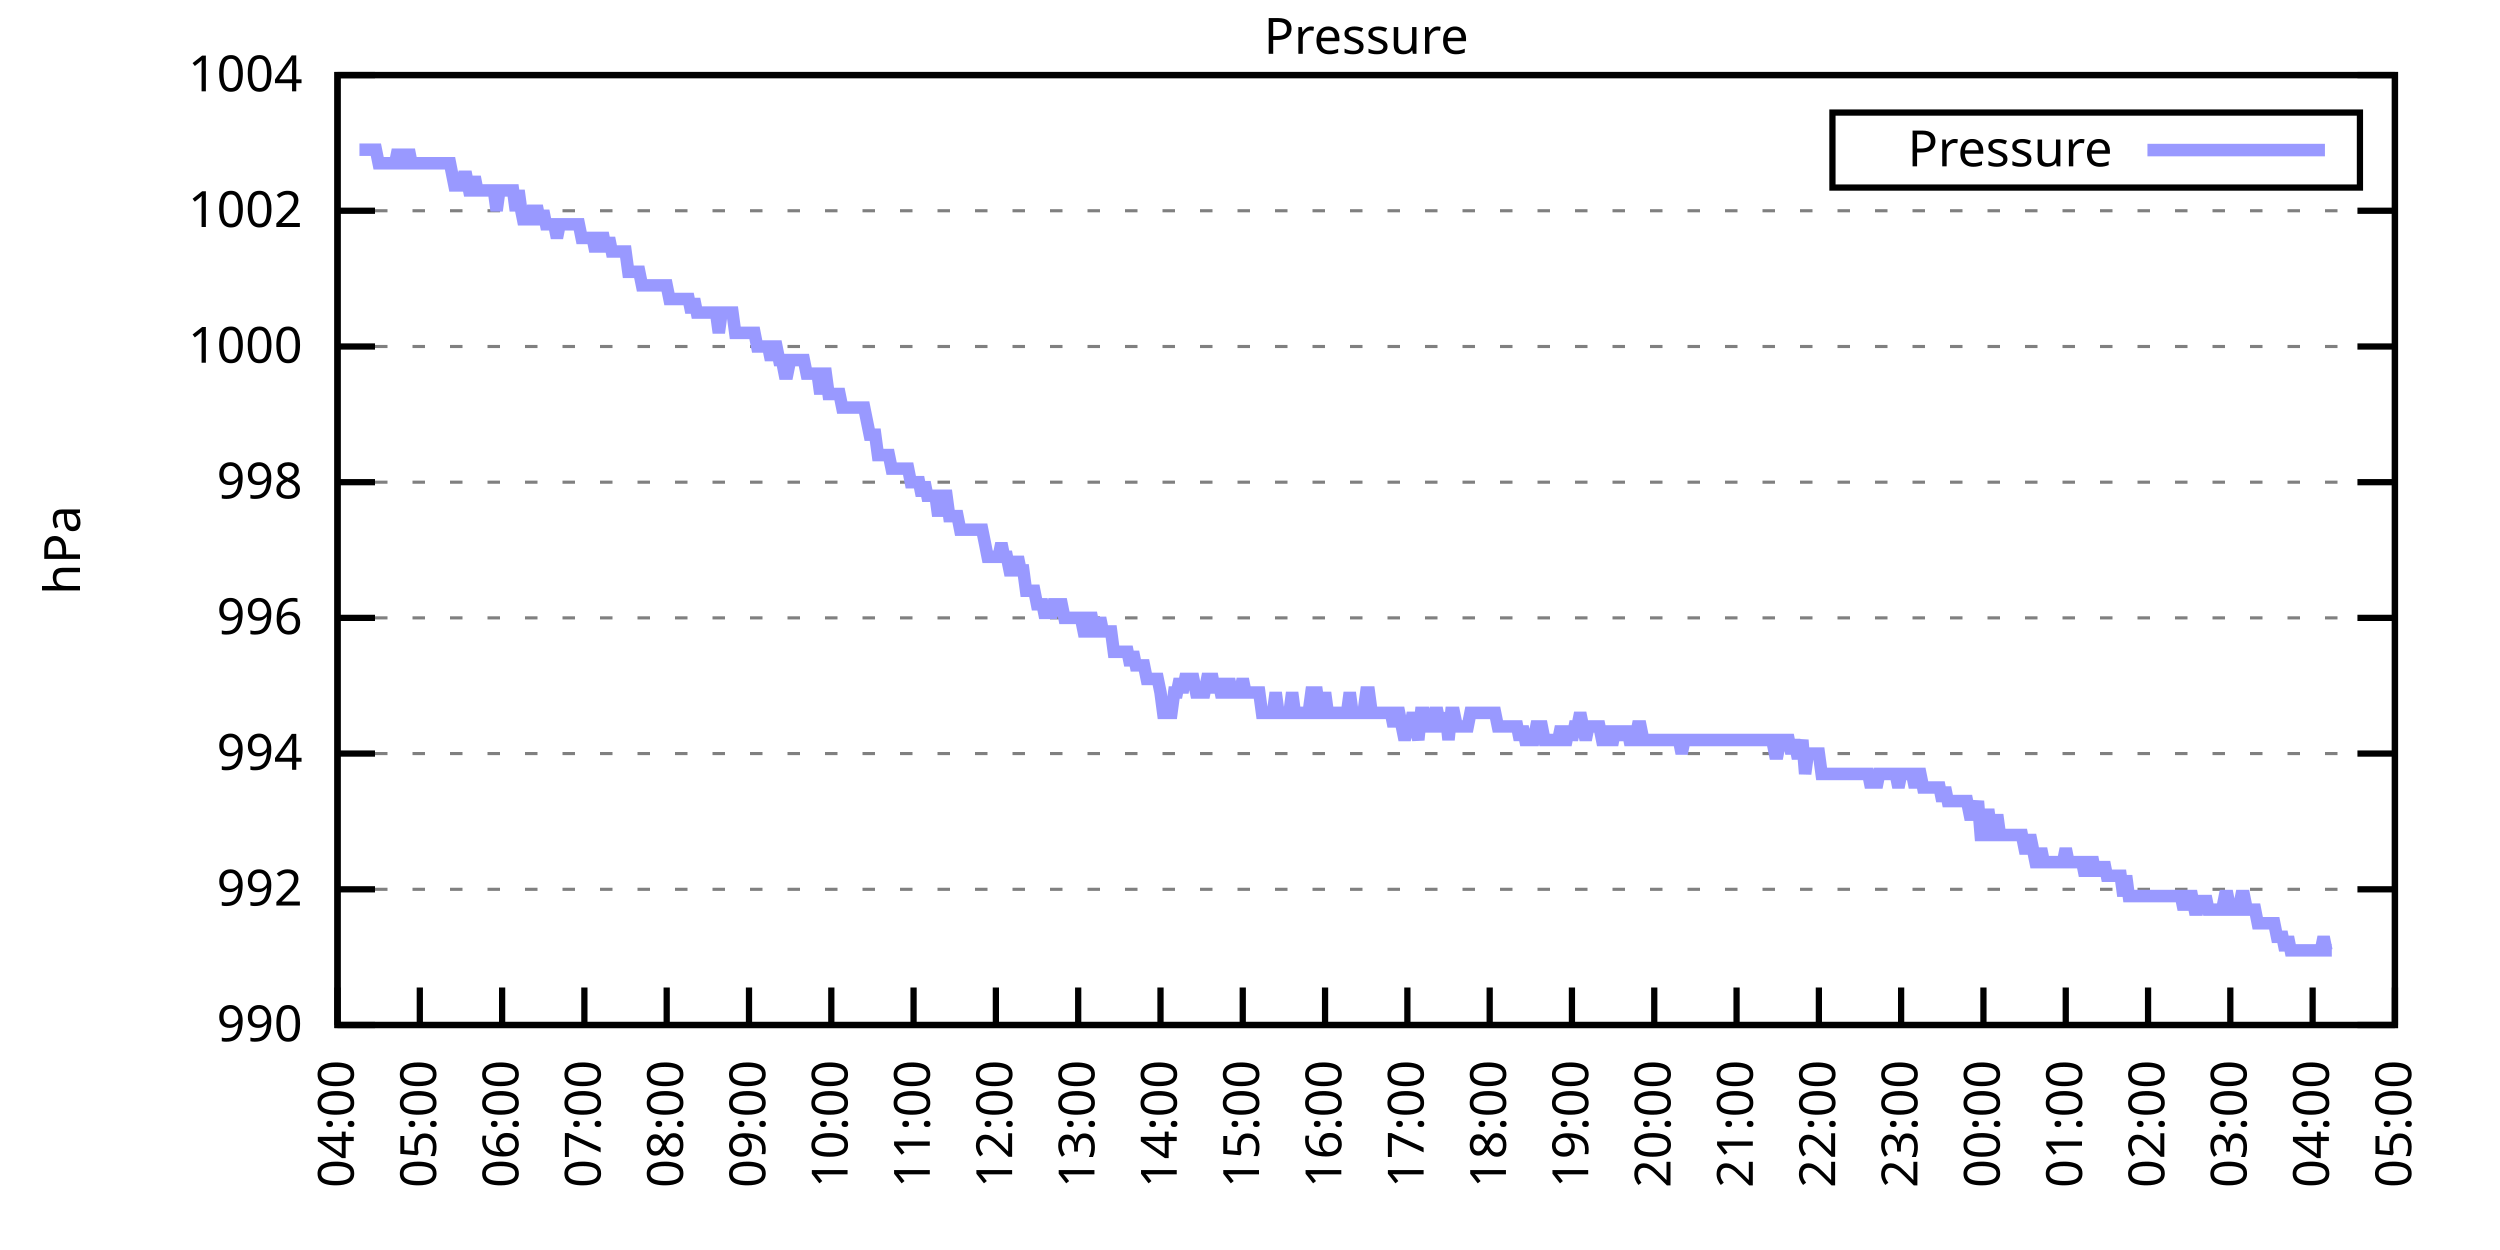
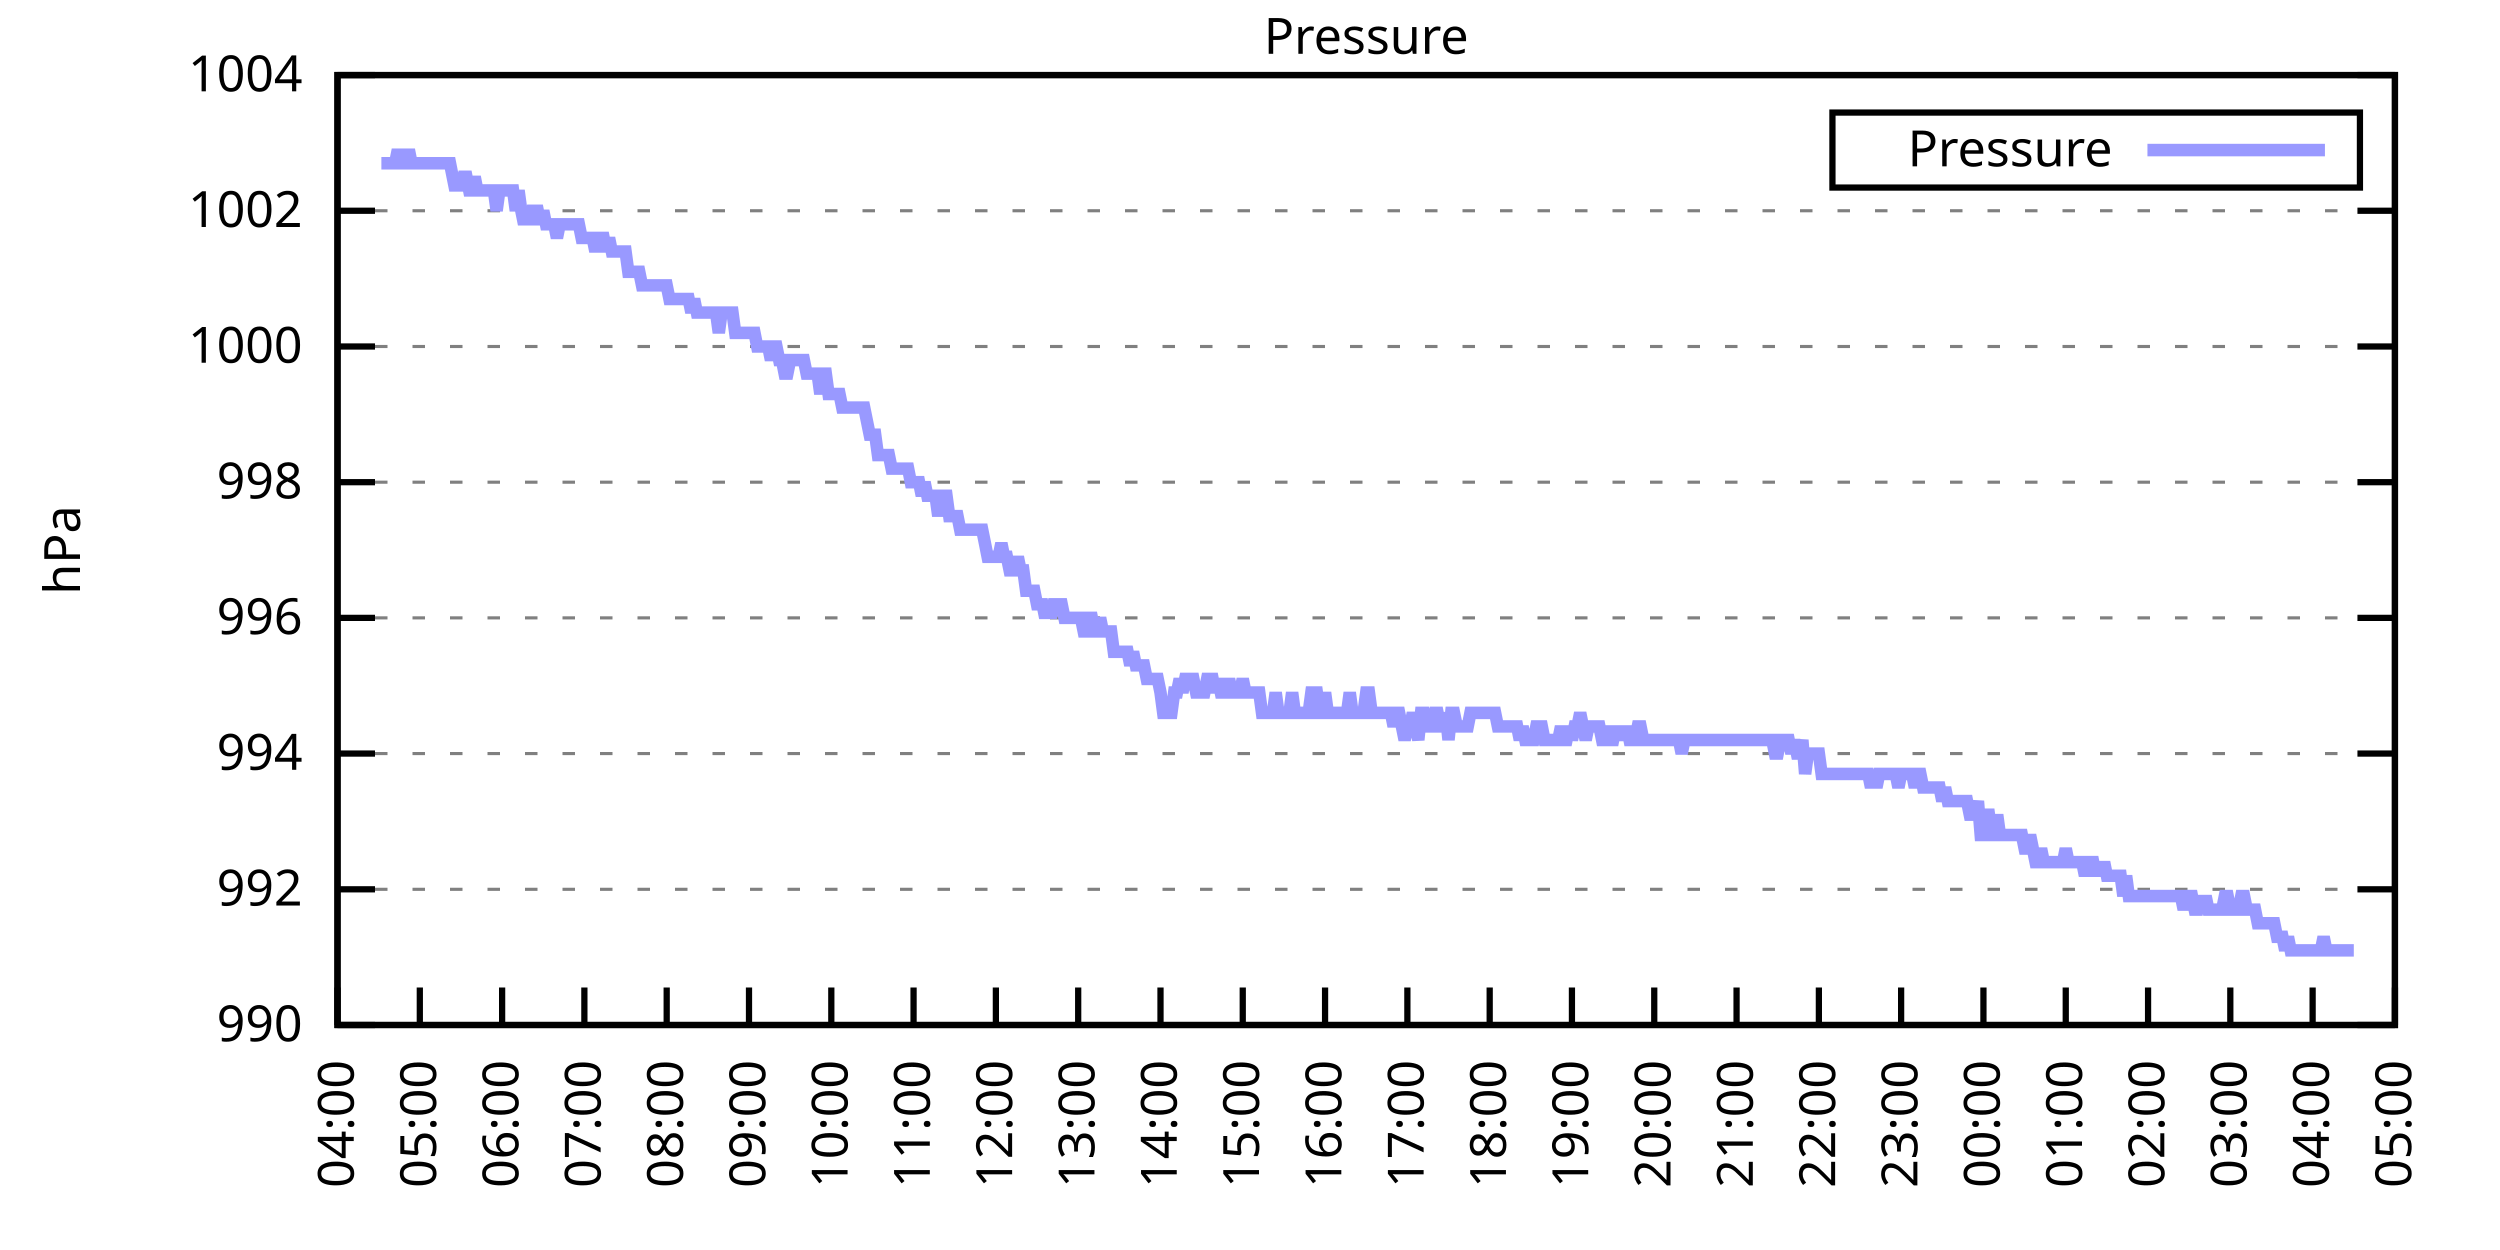
<svg xmlns="http://www.w3.org/2000/svg" xmlns:xlink="http://www.w3.org/1999/xlink" width="400" height="200" viewBox="0 0 400 200">
  <g id="gnuplot_canvas">
    <rect x="0" y="0" width="400" height="200" fill="none" />
    <defs>
      <circle id="gpDot" r="0.5" stroke-width="0.5" stroke="currentColor" />
      <path id="gpPt0" stroke-width="0.333" stroke="currentColor" d="M-1,0 h2 M0,-1 v2" />
      <path id="gpPt1" stroke-width="0.333" stroke="currentColor" d="M-1,-1 L1,1 M1,-1 L-1,1" />
      <path id="gpPt2" stroke-width="0.333" stroke="currentColor" d="M-1,0 L1,0 M0,-1 L0,1 M-1,-1 L1,1 M-1,1 L1,-1" />
      <rect id="gpPt3" stroke-width="0.333" stroke="currentColor" x="-1" y="-1" width="2" height="2" />
      <rect id="gpPt4" stroke-width="0.333" stroke="currentColor" fill="currentColor" x="-1" y="-1" width="2" height="2" />
      <circle id="gpPt5" stroke-width="0.333" stroke="currentColor" cx="0" cy="0" r="1" />
      <use xlink:href="#gpPt5" id="gpPt6" fill="currentColor" stroke="none" />
      <path id="gpPt7" stroke-width="0.333" stroke="currentColor" d="M0,-1.33 L-1.33,0.67 L1.33,0.67 z" />
      <use xlink:href="#gpPt7" id="gpPt8" fill="currentColor" stroke="none" />
      <use xlink:href="#gpPt7" id="gpPt9" stroke="currentColor" transform="rotate(180)" />
      <use xlink:href="#gpPt9" id="gpPt10" fill="currentColor" stroke="none" />
      <use xlink:href="#gpPt3" id="gpPt11" stroke="currentColor" transform="rotate(45)" />
      <use xlink:href="#gpPt11" id="gpPt12" fill="currentColor" stroke="none" />
      <path id="gpPt13" stroke-width="0.333" stroke="currentColor" d="M0,1.330 L1.265,0.411 L0.782,-1.067 L-0.782,-1.076 L-1.265,0.411 z" />
      <use xlink:href="#gpPt13" id="gpPt14" fill="currentColor" stroke="none" />
      <filter id="textbox" filterUnits="objectBoundingBox" x="0" y="0" height="1" width="1">
        <feFlood flood-color="white" flood-opacity="1" result="bgnd" />
        <feComposite in="SourceGraphic" in2="bgnd" operator="atop" />
      </filter>
      <filter id="greybox" filterUnits="objectBoundingBox" x="0" y="0" height="1" width="1">
        <feFlood flood-color="lightgrey" flood-opacity="1" result="grey" />
        <feComposite in="SourceGraphic" in2="grey" operator="atop" />
      </filter>
    </defs>
    <g fill="none" color="white" stroke="currentColor" stroke-width="1.00" stroke-linecap="butt" stroke-linejoin="miter">
</g>
    <g fill="none" color="black" stroke="currentColor" stroke-width="1.00" stroke-linecap="butt" stroke-linejoin="miter">
      <g stroke="none" shape-rendering="crispEdges">
        <polygon fill="rgb(255, 255, 255)" points="54.00,164.00 383.18,164.00 383.18,12.02 54.00,12.02 " />
      </g>
    </g>
    <g fill="none" color="black" stroke="currentColor" stroke-width="1.00" stroke-linecap="butt" stroke-linejoin="miter">
</g>
    <g fill="none" color="black" stroke="black" stroke-width="0.50" stroke-linecap="butt" stroke-linejoin="miter">
</g>
    <g fill="none" color="gray" stroke="currentColor" stroke-width="0.50" stroke-linecap="butt" stroke-linejoin="miter">
      <path stroke="gray" stroke-dasharray="2,4" class="gridline" d="M54.00,164.00 L383.19,164.00  " />
    </g>
    <g fill="none" color="gray" stroke="gray" stroke-width="1.00" stroke-linecap="butt" stroke-linejoin="miter">
</g>
    <g fill="none" color="black" stroke="currentColor" stroke-width="1.00" stroke-linecap="butt" stroke-linejoin="miter">
      <path stroke="black" d="M54.00,164.00 L60.00,164.00 M383.19,164.00 L377.19,164.00  " />
      <g transform="translate(48.40,166.60)" stroke="none" fill="black" font-family="Sans" font-size="8.00" text-anchor="end">
        <text>
          <tspan font-family="Sans"> 990</tspan>
        </text>
      </g>
    </g>
    <g fill="none" color="black" stroke="currentColor" stroke-width="1.00" stroke-linecap="butt" stroke-linejoin="miter">
</g>
    <g fill="none" color="black" stroke="black" stroke-width="0.50" stroke-linecap="butt" stroke-linejoin="miter">
</g>
    <g fill="none" color="gray" stroke="currentColor" stroke-width="0.50" stroke-linecap="butt" stroke-linejoin="miter">
      <path stroke="gray" stroke-dasharray="2,4" class="gridline" d="M54.00,142.29 L383.19,142.29  " />
    </g>
    <g fill="none" color="gray" stroke="gray" stroke-width="1.00" stroke-linecap="butt" stroke-linejoin="miter">
</g>
    <g fill="none" color="black" stroke="currentColor" stroke-width="1.00" stroke-linecap="butt" stroke-linejoin="miter">
      <path stroke="black" d="M54.00,142.29 L60.00,142.29 M383.19,142.29 L377.19,142.29  " />
      <g transform="translate(48.40,144.89)" stroke="none" fill="black" font-family="Sans" font-size="8.00" text-anchor="end">
        <text>
          <tspan font-family="Sans"> 992</tspan>
        </text>
      </g>
    </g>
    <g fill="none" color="black" stroke="currentColor" stroke-width="1.00" stroke-linecap="butt" stroke-linejoin="miter">
</g>
    <g fill="none" color="black" stroke="black" stroke-width="0.50" stroke-linecap="butt" stroke-linejoin="miter">
</g>
    <g fill="none" color="gray" stroke="currentColor" stroke-width="0.50" stroke-linecap="butt" stroke-linejoin="miter">
      <path stroke="gray" stroke-dasharray="2,4" class="gridline" d="M54.00,120.57 L383.19,120.57  " />
    </g>
    <g fill="none" color="gray" stroke="gray" stroke-width="1.00" stroke-linecap="butt" stroke-linejoin="miter">
</g>
    <g fill="none" color="black" stroke="currentColor" stroke-width="1.00" stroke-linecap="butt" stroke-linejoin="miter">
      <path stroke="black" d="M54.00,120.57 L60.00,120.57 M383.19,120.57 L377.19,120.57  " />
      <g transform="translate(48.40,123.17)" stroke="none" fill="black" font-family="Sans" font-size="8.00" text-anchor="end">
        <text>
          <tspan font-family="Sans"> 994</tspan>
        </text>
      </g>
    </g>
    <g fill="none" color="black" stroke="currentColor" stroke-width="1.00" stroke-linecap="butt" stroke-linejoin="miter">
</g>
    <g fill="none" color="black" stroke="black" stroke-width="0.50" stroke-linecap="butt" stroke-linejoin="miter">
</g>
    <g fill="none" color="gray" stroke="currentColor" stroke-width="0.50" stroke-linecap="butt" stroke-linejoin="miter">
      <path stroke="gray" stroke-dasharray="2,4" class="gridline" d="M54.00,98.86 L383.19,98.86  " />
    </g>
    <g fill="none" color="gray" stroke="gray" stroke-width="1.00" stroke-linecap="butt" stroke-linejoin="miter">
</g>
    <g fill="none" color="black" stroke="currentColor" stroke-width="1.00" stroke-linecap="butt" stroke-linejoin="miter">
      <path stroke="black" d="M54.00,98.86 L60.00,98.86 M383.19,98.86 L377.19,98.86  " />
      <g transform="translate(48.40,101.46)" stroke="none" fill="black" font-family="Sans" font-size="8.00" text-anchor="end">
        <text>
          <tspan font-family="Sans"> 996</tspan>
        </text>
      </g>
    </g>
    <g fill="none" color="black" stroke="currentColor" stroke-width="1.00" stroke-linecap="butt" stroke-linejoin="miter">
</g>
    <g fill="none" color="black" stroke="black" stroke-width="0.50" stroke-linecap="butt" stroke-linejoin="miter">
</g>
    <g fill="none" color="gray" stroke="currentColor" stroke-width="0.50" stroke-linecap="butt" stroke-linejoin="miter">
      <path stroke="gray" stroke-dasharray="2,4" class="gridline" d="M54.00,77.15 L383.19,77.15  " />
    </g>
    <g fill="none" color="gray" stroke="gray" stroke-width="1.00" stroke-linecap="butt" stroke-linejoin="miter">
</g>
    <g fill="none" color="black" stroke="currentColor" stroke-width="1.00" stroke-linecap="butt" stroke-linejoin="miter">
      <path stroke="black" d="M54.00,77.15 L60.00,77.15 M383.19,77.15 L377.19,77.15  " />
      <g transform="translate(48.40,79.75)" stroke="none" fill="black" font-family="Sans" font-size="8.00" text-anchor="end">
        <text>
          <tspan font-family="Sans"> 998</tspan>
        </text>
      </g>
    </g>
    <g fill="none" color="black" stroke="currentColor" stroke-width="1.00" stroke-linecap="butt" stroke-linejoin="miter">
</g>
    <g fill="none" color="black" stroke="black" stroke-width="0.50" stroke-linecap="butt" stroke-linejoin="miter">
</g>
    <g fill="none" color="gray" stroke="currentColor" stroke-width="0.50" stroke-linecap="butt" stroke-linejoin="miter">
      <path stroke="gray" stroke-dasharray="2,4" class="gridline" d="M54.00,55.44 L383.19,55.44  " />
    </g>
    <g fill="none" color="gray" stroke="gray" stroke-width="1.00" stroke-linecap="butt" stroke-linejoin="miter">
</g>
    <g fill="none" color="black" stroke="currentColor" stroke-width="1.00" stroke-linecap="butt" stroke-linejoin="miter">
      <path stroke="black" d="M54.00,55.44 L60.00,55.44 M383.19,55.44 L377.19,55.44  " />
      <g transform="translate(48.40,58.04)" stroke="none" fill="black" font-family="Sans" font-size="8.00" text-anchor="end">
        <text>
          <tspan font-family="Sans"> 1000</tspan>
        </text>
      </g>
    </g>
    <g fill="none" color="black" stroke="currentColor" stroke-width="1.00" stroke-linecap="butt" stroke-linejoin="miter">
</g>
    <g fill="none" color="black" stroke="black" stroke-width="0.50" stroke-linecap="butt" stroke-linejoin="miter">
</g>
    <g fill="none" color="gray" stroke="currentColor" stroke-width="0.50" stroke-linecap="butt" stroke-linejoin="miter">
      <path stroke="gray" stroke-dasharray="2,4" class="gridline" d="M54.00,33.72 L383.19,33.72  " />
    </g>
    <g fill="none" color="gray" stroke="gray" stroke-width="1.00" stroke-linecap="butt" stroke-linejoin="miter">
</g>
    <g fill="none" color="black" stroke="currentColor" stroke-width="1.00" stroke-linecap="butt" stroke-linejoin="miter">
      <path stroke="black" d="M54.00,33.72 L60.00,33.72 M383.19,33.72 L377.19,33.72  " />
      <g transform="translate(48.40,36.32)" stroke="none" fill="black" font-family="Sans" font-size="8.00" text-anchor="end">
        <text>
          <tspan font-family="Sans"> 1002</tspan>
        </text>
      </g>
    </g>
    <g fill="none" color="black" stroke="currentColor" stroke-width="1.00" stroke-linecap="butt" stroke-linejoin="miter">
</g>
    <g fill="none" color="black" stroke="black" stroke-width="0.50" stroke-linecap="butt" stroke-linejoin="miter">
</g>
    <g fill="none" color="gray" stroke="currentColor" stroke-width="0.50" stroke-linecap="butt" stroke-linejoin="miter">
      <path stroke="gray" stroke-dasharray="2,4" class="gridline" d="M54.00,12.01 L383.19,12.01  " />
    </g>
    <g fill="none" color="gray" stroke="gray" stroke-width="1.00" stroke-linecap="butt" stroke-linejoin="miter">
</g>
    <g fill="none" color="black" stroke="currentColor" stroke-width="1.00" stroke-linecap="butt" stroke-linejoin="miter">
      <path stroke="black" d="M54.00,12.01 L60.00,12.01 M383.19,12.01 L377.19,12.01  " />
      <g transform="translate(48.40,14.61)" stroke="none" fill="black" font-family="Sans" font-size="8.00" text-anchor="end">
        <text>
          <tspan font-family="Sans"> 1004</tspan>
        </text>
      </g>
    </g>
    <g fill="none" color="black" stroke="currentColor" stroke-width="1.00" stroke-linecap="butt" stroke-linejoin="miter">
      <path stroke="black" d="M54.00,164.00 L54.00,158.00  " />
      <g transform="translate(56.60,169.60) rotate(270.00)" stroke="none" fill="black" font-family="Sans" font-size="8.00" text-anchor="end">
        <text>
          <tspan font-family="Sans">04:00</tspan>
        </text>
      </g>
    </g>
    <g fill="none" color="black" stroke="currentColor" stroke-width="1.00" stroke-linecap="butt" stroke-linejoin="miter">
      <path stroke="black" d="M67.17,164.00 L67.17,158.00  " />
      <g transform="translate(69.77,169.60) rotate(270.00)" stroke="none" fill="black" font-family="Sans" font-size="8.00" text-anchor="end">
        <text>
          <tspan font-family="Sans">05:00</tspan>
        </text>
      </g>
    </g>
    <g fill="none" color="black" stroke="currentColor" stroke-width="1.00" stroke-linecap="butt" stroke-linejoin="miter">
      <path stroke="black" d="M80.34,164.00 L80.34,158.00  " />
      <g transform="translate(82.94,169.60) rotate(270.00)" stroke="none" fill="black" font-family="Sans" font-size="8.00" text-anchor="end">
        <text>
          <tspan font-family="Sans">06:00</tspan>
        </text>
      </g>
    </g>
    <g fill="none" color="black" stroke="currentColor" stroke-width="1.00" stroke-linecap="butt" stroke-linejoin="miter">
      <path stroke="black" d="M93.50,164.00 L93.50,158.00  " />
      <g transform="translate(96.10,169.60) rotate(270.00)" stroke="none" fill="black" font-family="Sans" font-size="8.00" text-anchor="end">
        <text>
          <tspan font-family="Sans">07:00</tspan>
        </text>
      </g>
    </g>
    <g fill="none" color="black" stroke="currentColor" stroke-width="1.00" stroke-linecap="butt" stroke-linejoin="miter">
      <path stroke="black" d="M106.67,164.00 L106.67,158.00  " />
      <g transform="translate(109.27,169.60) rotate(270.00)" stroke="none" fill="black" font-family="Sans" font-size="8.00" text-anchor="end">
        <text>
          <tspan font-family="Sans">08:00</tspan>
        </text>
      </g>
    </g>
    <g fill="none" color="black" stroke="currentColor" stroke-width="1.00" stroke-linecap="butt" stroke-linejoin="miter">
      <path stroke="black" d="M119.84,164.00 L119.84,158.00  " />
      <g transform="translate(122.44,169.60) rotate(270.00)" stroke="none" fill="black" font-family="Sans" font-size="8.00" text-anchor="end">
        <text>
          <tspan font-family="Sans">09:00</tspan>
        </text>
      </g>
    </g>
    <g fill="none" color="black" stroke="currentColor" stroke-width="1.00" stroke-linecap="butt" stroke-linejoin="miter">
      <path stroke="black" d="M133.01,164.00 L133.01,158.00  " />
      <g transform="translate(135.61,169.60) rotate(270.00)" stroke="none" fill="black" font-family="Sans" font-size="8.00" text-anchor="end">
        <text>
          <tspan font-family="Sans">10:00</tspan>
        </text>
      </g>
    </g>
    <g fill="none" color="black" stroke="currentColor" stroke-width="1.00" stroke-linecap="butt" stroke-linejoin="miter">
      <path stroke="black" d="M146.17,164.00 L146.17,158.00  " />
      <g transform="translate(148.77,169.60) rotate(270.00)" stroke="none" fill="black" font-family="Sans" font-size="8.00" text-anchor="end">
        <text>
          <tspan font-family="Sans">11:00</tspan>
        </text>
      </g>
    </g>
    <g fill="none" color="black" stroke="currentColor" stroke-width="1.00" stroke-linecap="butt" stroke-linejoin="miter">
      <path stroke="black" d="M159.34,164.00 L159.34,158.00  " />
      <g transform="translate(161.94,169.60) rotate(270.00)" stroke="none" fill="black" font-family="Sans" font-size="8.00" text-anchor="end">
        <text>
          <tspan font-family="Sans">12:00</tspan>
        </text>
      </g>
    </g>
    <g fill="none" color="black" stroke="currentColor" stroke-width="1.00" stroke-linecap="butt" stroke-linejoin="miter">
      <path stroke="black" d="M172.51,164.00 L172.51,158.00  " />
      <g transform="translate(175.11,169.60) rotate(270.00)" stroke="none" fill="black" font-family="Sans" font-size="8.00" text-anchor="end">
        <text>
          <tspan font-family="Sans">13:00</tspan>
        </text>
      </g>
    </g>
    <g fill="none" color="black" stroke="currentColor" stroke-width="1.00" stroke-linecap="butt" stroke-linejoin="miter">
      <path stroke="black" d="M185.68,164.00 L185.68,158.00  " />
      <g transform="translate(188.28,169.60) rotate(270.00)" stroke="none" fill="black" font-family="Sans" font-size="8.00" text-anchor="end">
        <text>
          <tspan font-family="Sans">14:00</tspan>
        </text>
      </g>
    </g>
    <g fill="none" color="black" stroke="currentColor" stroke-width="1.00" stroke-linecap="butt" stroke-linejoin="miter">
      <path stroke="black" d="M198.84,164.00 L198.84,158.00  " />
      <g transform="translate(201.44,169.60) rotate(270.00)" stroke="none" fill="black" font-family="Sans" font-size="8.00" text-anchor="end">
        <text>
          <tspan font-family="Sans">15:00</tspan>
        </text>
      </g>
    </g>
    <g fill="none" color="black" stroke="currentColor" stroke-width="1.00" stroke-linecap="butt" stroke-linejoin="miter">
      <path stroke="black" d="M212.01,164.00 L212.01,158.00  " />
      <g transform="translate(214.61,169.60) rotate(270.00)" stroke="none" fill="black" font-family="Sans" font-size="8.00" text-anchor="end">
        <text>
          <tspan font-family="Sans">16:00</tspan>
        </text>
      </g>
    </g>
    <g fill="none" color="black" stroke="currentColor" stroke-width="1.00" stroke-linecap="butt" stroke-linejoin="miter">
      <path stroke="black" d="M225.18,164.00 L225.18,158.00  " />
      <g transform="translate(227.78,169.60) rotate(270.00)" stroke="none" fill="black" font-family="Sans" font-size="8.00" text-anchor="end">
        <text>
          <tspan font-family="Sans">17:00</tspan>
        </text>
      </g>
    </g>
    <g fill="none" color="black" stroke="currentColor" stroke-width="1.00" stroke-linecap="butt" stroke-linejoin="miter">
      <path stroke="black" d="M238.35,164.00 L238.35,158.00  " />
      <g transform="translate(240.95,169.60) rotate(270.00)" stroke="none" fill="black" font-family="Sans" font-size="8.00" text-anchor="end">
        <text>
          <tspan font-family="Sans">18:00</tspan>
        </text>
      </g>
    </g>
    <g fill="none" color="black" stroke="currentColor" stroke-width="1.00" stroke-linecap="butt" stroke-linejoin="miter">
      <path stroke="black" d="M251.51,164.00 L251.51,158.00  " />
      <g transform="translate(254.11,169.60) rotate(270.00)" stroke="none" fill="black" font-family="Sans" font-size="8.00" text-anchor="end">
        <text>
          <tspan font-family="Sans">19:00</tspan>
        </text>
      </g>
    </g>
    <g fill="none" color="black" stroke="currentColor" stroke-width="1.00" stroke-linecap="butt" stroke-linejoin="miter">
      <path stroke="black" d="M264.68,164.00 L264.68,158.00  " />
      <g transform="translate(267.28,169.60) rotate(270.00)" stroke="none" fill="black" font-family="Sans" font-size="8.00" text-anchor="end">
        <text>
          <tspan font-family="Sans">20:00</tspan>
        </text>
      </g>
    </g>
    <g fill="none" color="black" stroke="currentColor" stroke-width="1.00" stroke-linecap="butt" stroke-linejoin="miter">
      <path stroke="black" d="M277.85,164.00 L277.85,158.00  " />
      <g transform="translate(280.45,169.60) rotate(270.00)" stroke="none" fill="black" font-family="Sans" font-size="8.00" text-anchor="end">
        <text>
          <tspan font-family="Sans">21:00</tspan>
        </text>
      </g>
    </g>
    <g fill="none" color="black" stroke="currentColor" stroke-width="1.00" stroke-linecap="butt" stroke-linejoin="miter">
      <path stroke="black" d="M291.02,164.00 L291.02,158.00  " />
      <g transform="translate(293.62,169.60) rotate(270.00)" stroke="none" fill="black" font-family="Sans" font-size="8.00" text-anchor="end">
        <text>
          <tspan font-family="Sans">22:00</tspan>
        </text>
      </g>
    </g>
    <g fill="none" color="black" stroke="currentColor" stroke-width="1.00" stroke-linecap="butt" stroke-linejoin="miter">
      <path stroke="black" d="M304.18,164.00 L304.18,158.00  " />
      <g transform="translate(306.78,169.60) rotate(270.00)" stroke="none" fill="black" font-family="Sans" font-size="8.00" text-anchor="end">
        <text>
          <tspan font-family="Sans">23:00</tspan>
        </text>
      </g>
    </g>
    <g fill="none" color="black" stroke="currentColor" stroke-width="1.00" stroke-linecap="butt" stroke-linejoin="miter">
      <path stroke="black" d="M317.35,164.00 L317.35,158.00  " />
      <g transform="translate(319.95,169.60) rotate(270.00)" stroke="none" fill="black" font-family="Sans" font-size="8.00" text-anchor="end">
        <text>
          <tspan font-family="Sans">00:00</tspan>
        </text>
      </g>
    </g>
    <g fill="none" color="black" stroke="currentColor" stroke-width="1.00" stroke-linecap="butt" stroke-linejoin="miter">
      <path stroke="black" d="M330.52,164.00 L330.52,158.00  " />
      <g transform="translate(333.12,169.60) rotate(270.00)" stroke="none" fill="black" font-family="Sans" font-size="8.00" text-anchor="end">
        <text>
          <tspan font-family="Sans">01:00</tspan>
        </text>
      </g>
    </g>
    <g fill="none" color="black" stroke="currentColor" stroke-width="1.00" stroke-linecap="butt" stroke-linejoin="miter">
      <path stroke="black" d="M343.69,164.00 L343.69,158.00  " />
      <g transform="translate(346.29,169.60) rotate(270.00)" stroke="none" fill="black" font-family="Sans" font-size="8.00" text-anchor="end">
        <text>
          <tspan font-family="Sans">02:00</tspan>
        </text>
      </g>
    </g>
    <g fill="none" color="black" stroke="currentColor" stroke-width="1.00" stroke-linecap="butt" stroke-linejoin="miter">
      <path stroke="black" d="M356.85,164.00 L356.85,158.00  " />
      <g transform="translate(359.45,169.60) rotate(270.00)" stroke="none" fill="black" font-family="Sans" font-size="8.00" text-anchor="end">
        <text>
          <tspan font-family="Sans">03:00</tspan>
        </text>
      </g>
    </g>
    <g fill="none" color="black" stroke="currentColor" stroke-width="1.00" stroke-linecap="butt" stroke-linejoin="miter">
      <path stroke="black" d="M370.02,164.00 L370.02,158.00  " />
      <g transform="translate(372.62,169.60) rotate(270.00)" stroke="none" fill="black" font-family="Sans" font-size="8.00" text-anchor="end">
        <text>
          <tspan font-family="Sans">04:00</tspan>
        </text>
      </g>
    </g>
    <g fill="none" color="black" stroke="currentColor" stroke-width="1.00" stroke-linecap="butt" stroke-linejoin="miter">
      <path stroke="black" d="M383.19,164.00 L383.19,158.00  " />
      <g transform="translate(385.79,169.60) rotate(270.00)" stroke="none" fill="black" font-family="Sans" font-size="8.00" text-anchor="end">
        <text>
          <tspan font-family="Sans">05:00</tspan>
        </text>
      </g>
    </g>
    <g fill="none" color="black" stroke="currentColor" stroke-width="1.00" stroke-linecap="butt" stroke-linejoin="miter">
</g>
    <g fill="none" color="black" stroke="currentColor" stroke-width="1.00" stroke-linecap="butt" stroke-linejoin="miter">
      <path stroke="black" d="M54.00,12.01 L54.00,164.00 L383.19,164.00 L383.19,12.01 L54.00,12.01 Z  " />
    </g>
    <g fill="none" color="black" stroke="currentColor" stroke-width="1.00" stroke-linecap="butt" stroke-linejoin="miter">
</g>
    <g fill="none" color="black" stroke="currentColor" stroke-width="1.00" stroke-linecap="butt" stroke-linejoin="miter">
      <path stroke="black" d="M293.19,30.01 L293.19,18.01 L377.59,18.01 L377.59,30.01 L293.19,30.01 Z  " />
    </g>
    <g id="Pressure_plot_1">
      <g fill="none" color="white" stroke="black" stroke-width="2.00" stroke-linecap="butt" stroke-linejoin="miter">
</g>
      <g fill="none" color="black" stroke="currentColor" stroke-width="2.00" stroke-linecap="butt" stroke-linejoin="miter">
        <g transform="translate(337.99,26.61)" stroke="none" fill="black" font-family="Sans" font-size="8.00" text-anchor="end">
          <text>
            <tspan font-family="Sans">Pressure</tspan>
          </text>
        </g>
      </g>
      <g fill="none" color="black" stroke="currentColor" stroke-width="2.00" stroke-linecap="butt" stroke-linejoin="miter">
-         <path stroke="rgb(153, 153, 255)" d="M343.59,24.01 L371.99,24.01 M57.51,23.95 L57.95,23.95 L58.39,23.95 L58.83,23.95 L59.27,23.95 L59.71,23.95   L60.14,23.95 L60.58,26.12 L61.02,26.12 L61.46,26.12 L61.90,26.12 L62.34,26.12 L62.78,26.12 L63.22,26.12   L63.66,23.95 L64.10,26.12 L64.53,26.12 L64.97,26.12 L65.41,23.95 L65.85,26.12 L66.29,26.12 L66.73,26.12   L67.17,26.12 L67.61,26.12 L68.05,26.12 L68.48,26.12 L68.92,26.12 L69.36,26.12 L69.80,26.12 L70.24,26.12   L70.68,26.12 L71.12,26.12 L71.56,26.12 L72.00,26.12 L72.43,28.29 L72.87,30.47 L73.31,28.29 L73.75,30.47   L74.19,28.29 L74.63,28.29 L75.07,30.47 L75.51,30.47 L75.95,28.29 L76.38,30.47 L76.82,30.47 L77.26,30.47   L77.70,30.47 L78.14,30.47 L78.58,30.47 L79.02,30.47 L79.46,33.72 L79.90,30.47 L80.34,30.47 L80.77,30.47   L81.21,30.47 L81.65,30.47 L82.09,30.47 L82.53,33.72 L82.97,30.47 L83.41,33.72 L83.85,35.89 L84.29,33.72   L84.72,35.89 L85.16,33.72 L85.60,33.72 L86.04,33.72 L86.48,35.89 L86.92,33.72 L87.36,35.89 L87.80,35.89   L88.24,35.89 L88.67,35.89 L89.11,38.07 L89.55,35.89 L89.99,35.89 L90.43,35.89 L90.87,35.89 L91.31,35.89   L91.75,35.89 L92.19,35.89 L92.62,35.89 L93.06,38.07 L93.50,38.07 L93.94,38.07 L94.38,38.07 L94.82,38.07   L95.26,40.24 L95.70,38.07 L96.14,38.07 L96.58,38.07 L97.01,40.24 L97.45,38.07 L97.89,40.24 L98.33,40.24   L98.77,40.24 L99.21,40.24 L99.65,40.24 L100.09,40.24 L100.53,43.49 L100.96,43.49 L101.40,43.49 L101.84,43.49   L102.28,43.49 L102.72,45.66 L103.16,45.66 L103.60,45.66 L104.04,45.66 L104.48,45.66 L104.91,45.66 L105.35,45.66   L105.79,45.66 L106.23,45.66 L106.67,45.66 L107.11,47.84 L107.55,47.84 L107.99,47.84 L108.43,47.84 L108.87,47.84   L109.30,47.84 L109.74,47.84 L110.18,47.84 L110.62,50.01 L111.06,47.84 L111.50,50.01 L111.94,50.01 L112.38,50.01   L112.82,50.01 L113.25,50.01 L113.69,50.01 L114.13,50.01 L114.57,50.01 L115.01,53.26 L115.45,50.01 L115.89,50.01   L116.33,50.01 L116.77,50.01 L117.20,50.01 L117.64,53.26 L118.08,53.26 L118.52,53.26 L118.96,53.26 L119.40,53.26   L119.84,53.26 L120.28,53.26 L120.72,53.26 L121.15,55.44 L121.59,55.44 L122.03,55.44 L122.47,55.44 L122.91,55.44   L123.35,57.61 L123.79,55.44 L124.23,55.44 L124.67,57.61 L125.11,57.61 L125.54,59.78 L125.98,59.78 L126.42,57.61   L126.86,57.61 L127.30,57.61 L127.74,57.61 L128.18,57.61 L128.62,57.61 L129.06,59.78 L129.49,59.78 L129.93,59.78   L130.37,59.78 L130.81,59.78 L131.25,63.04 L131.69,59.78 L132.13,59.78 L132.57,63.04 L133.01,63.04 L133.44,63.04   L133.88,63.04 L134.32,63.04 L134.76,65.21 L135.20,65.21 L135.64,65.21 L136.08,65.21 L136.52,65.21 L136.96,65.21   L137.39,65.21 L137.83,65.21 L138.27,65.21 L138.71,67.38 L139.15,69.55 L139.59,69.55 L140.03,69.55 L140.47,72.81   L140.91,72.81 L141.35,72.81 L141.78,72.81 L142.22,72.81 L142.66,74.98 L143.10,74.98 L143.54,74.98 L143.98,74.98   L144.42,74.98 L144.86,74.98 L145.30,74.98 L145.73,77.15 L146.17,77.15 L146.61,77.15 L147.05,77.15 L147.49,79.32   L147.93,77.15 L148.37,79.32 L148.81,79.32 L149.25,79.32 L149.68,79.32 L150.12,82.58 L150.56,79.32 L151.00,79.32   L151.44,79.32 L151.88,82.58 L152.32,82.58 L152.76,82.58 L153.20,82.58 L153.63,84.75 L154.07,84.75 L154.51,84.75   L154.95,84.75 L155.39,84.75 L155.83,84.75 L156.27,84.75 L156.71,84.75 L157.15,84.75 L157.59,86.92 L158.02,89.09   L158.46,89.09 L158.90,89.09 L159.34,89.09 L159.78,89.09 L160.22,86.92 L160.66,89.09 L161.10,89.09 L161.54,91.26   L161.97,91.26 L162.41,91.26 L162.85,89.09 L163.29,91.26 L163.73,91.26 L164.17,94.52 L164.61,94.52 L165.05,94.52   L165.49,94.52 L165.92,96.69 L166.36,96.69 L166.80,96.69 L167.24,98.86 L167.68,96.69 L168.12,98.86 L168.56,96.69   L169.00,96.69 L169.44,96.69 L169.87,96.69 L170.31,98.86 L170.75,98.86 L171.19,98.86 L171.63,98.86 L172.07,98.86   L172.51,98.86 L172.95,98.86 L173.39,101.03 L173.83,101.03 L174.26,98.86 L174.70,98.86 L175.14,101.03 L175.58,101.03   L176.02,98.86 L176.46,101.03 L176.90,101.03 L177.34,101.03 L177.78,101.03 L178.21,104.29 L178.65,104.29 L179.09,104.29   L179.53,104.29 L179.97,104.29 L180.41,104.29 L180.85,106.46 L181.29,104.29 L181.73,106.46 L182.16,106.46 L182.60,106.46   L183.04,106.46 L183.48,108.63 L183.92,108.63 L184.36,108.63 L184.80,108.63 L185.24,108.63 L185.68,110.80 L186.11,114.06   L186.55,114.06 L186.99,114.06 L187.43,114.06 L187.87,110.80 L188.31,110.80 L188.75,108.63 L189.19,110.80 L189.63,108.63   L190.07,108.63 L190.50,108.63 L190.94,108.63 L191.38,110.80 L191.82,110.80 L192.26,110.80 L192.70,110.80 L193.14,108.63   L193.58,108.63 L194.02,108.63 L194.45,110.80 L194.89,108.63 L195.33,110.80 L195.77,110.80 L196.21,110.80 L196.65,108.63   L197.09,110.80 L197.53,110.80 L197.97,110.80 L198.40,110.80 L198.84,108.63 L199.28,110.80 L199.72,110.80 L200.16,110.80   L200.60,110.80 L201.04,110.80 L201.48,110.80 L201.92,114.06 L202.35,114.06 L202.79,114.06 L203.23,114.06 L203.67,114.06   L204.11,110.80 L204.55,114.06 L204.99,114.06 L205.43,114.06 L205.87,114.06 L206.31,114.06 L206.74,110.80 L207.18,114.06   L207.62,114.06 L208.06,114.06 L208.50,114.06 L208.94,114.06 L209.38,114.06 L209.82,110.80 L210.26,110.80 L210.69,110.80   L211.13,114.06 L211.57,114.06 L212.01,110.80 L212.45,114.06 L212.89,114.06 L213.33,114.06 L213.77,114.06 L214.21,114.06   L214.64,114.06 L215.08,114.06 L215.52,114.06 L215.96,110.80 L216.40,114.06 L216.84,114.06 L217.28,114.06 L217.72,114.06   L218.16,114.06 L218.60,110.80 L219.03,110.80 L219.47,114.06 L219.91,114.06 L220.35,114.06 L220.79,114.06 L221.23,114.06   L221.67,114.06 L222.11,114.06 L222.55,114.06 L222.98,116.23 L223.42,114.06 L223.86,114.06 L224.30,116.23 L224.74,118.40   L225.18,116.23 L225.62,116.23 L226.06,114.06 L226.50,116.23 L226.93,118.40 L227.37,114.06 L227.81,114.06 L228.25,116.23   L228.69,116.23 L229.13,116.23 L229.57,114.06 L230.01,114.06 L230.45,116.23 L230.88,116.23 L231.32,114.06 L231.76,118.40   L232.20,114.06 L232.64,114.06 L233.08,116.23 L233.52,116.23 L233.96,116.23 L234.40,116.23 L234.84,116.23 L235.27,114.06   L235.71,114.06 L236.15,114.06 L236.59,114.06 L237.03,114.06 L237.47,114.06 L237.91,114.06 L238.35,114.06 L238.79,114.06   L239.22,114.06 L239.66,116.23 L240.10,116.23 L240.54,116.23 L240.98,116.23 L241.42,116.23 L241.86,116.23 L242.30,116.23   L242.74,116.23 L243.17,118.40 L243.61,116.23 L244.05,118.40 L244.49,118.40 L244.93,118.40 L245.37,118.40 L245.81,116.23   L246.25,116.23 L246.69,116.23 L247.12,118.40 L247.56,118.40 L248.00,118.40 L248.44,118.40 L248.88,118.40 L249.32,118.40   L249.76,116.23 L250.20,118.40 L250.64,118.40 L251.08,116.23 L251.51,118.40 L251.95,116.23 L252.39,116.23 L252.83,114.06   L253.27,116.23 L253.71,118.40 L254.15,116.23 L254.59,116.23 L255.03,116.23 L255.46,116.23 L255.90,116.23 L256.34,118.40   L256.78,118.40 L257.22,116.23 L257.66,118.40 L258.10,118.40 L258.54,116.23 L258.98,118.40 L259.41,116.23 L259.85,118.40   L260.29,116.23 L260.73,118.40 L261.17,118.40 L261.61,118.40 L262.05,116.23 L262.49,116.23 L262.93,118.40 L263.36,118.40   L263.80,118.40 L264.24,118.40 L264.68,118.40 L265.12,118.40 L265.56,118.40 L266.00,118.40 L266.44,118.40 L266.88,118.40   L267.32,118.40 L267.75,118.40 L268.19,118.40 L268.63,118.40 L269.07,120.57 L269.51,118.40 L269.95,118.40 L270.39,118.40   L270.83,118.40 L271.27,118.40 L271.70,118.40 L272.14,118.40 L272.58,118.40 L273.02,118.40 L273.46,118.40 L273.90,118.40   L274.34,118.40 L274.78,118.40 L275.22,118.40 L275.65,118.40 L276.09,118.40 L276.53,118.40 L276.97,118.40 L277.41,118.40   L277.85,118.40 L278.29,118.40 L278.73,118.40 L279.17,118.40 L279.60,118.40 L280.04,118.40 L280.48,118.40 L280.92,118.40   L281.36,118.40 L281.80,118.40 L282.24,118.40 L282.68,118.40 L283.12,118.40 L283.56,118.40 L283.99,120.57 L284.43,120.57   L284.87,118.40 L285.31,118.40 L285.75,118.40 L286.19,118.40 L286.63,120.57 L287.07,118.40 L287.51,120.57 L287.94,120.57   L288.38,118.40 L288.82,123.83 L289.26,120.57 L289.70,120.57 L290.14,120.57 L290.58,120.57 L291.02,120.57 L291.46,123.83   L291.89,123.83 L292.33,123.83 L292.77,123.83 L293.21,123.83 L293.65,123.83 L294.09,123.83 L294.53,123.83 L294.97,123.83   L295.41,123.83 L295.84,123.83 L296.28,123.83 L296.72,123.83 L297.16,123.83 L297.60,123.83 L298.04,123.83 L298.48,123.83   L298.92,123.83 L299.36,126.00 L299.80,123.83 L300.23,126.00 L300.67,123.83 L301.11,123.83 L301.55,123.83 L301.99,123.83   L302.43,123.83 L302.87,123.83 L303.31,123.83 L303.75,126.00 L304.18,123.83 L304.62,123.83 L305.06,123.83 L305.50,123.83   L305.94,123.83 L306.38,126.00 L306.82,123.83 L307.26,123.83 L307.70,126.00 L308.13,126.00 L308.57,126.00 L309.01,126.00   L309.45,126.00 L309.89,126.00 L310.33,126.00 L310.77,128.17 L311.21,126.00 L311.65,128.17 L312.08,128.17 L312.52,128.17   L312.96,128.17 L313.40,128.17 L313.84,128.17 L314.28,128.17 L314.72,128.17 L315.16,130.35 L315.60,130.35 L316.04,130.35   L316.47,128.17 L316.91,133.60 L317.35,133.60 L317.79,130.35 L318.23,130.35 L318.67,133.60 L319.11,133.60 L319.55,130.35   L319.99,133.60 L320.42,133.60 L320.86,133.60 L321.30,133.60 L321.74,133.60 L322.18,133.60 L322.62,133.60 L323.06,133.60   L323.50,133.60 L323.94,135.77 L324.37,135.77 L324.81,133.60 L325.25,135.77 L325.69,137.94 L326.13,137.94 L326.57,135.77   L327.01,137.94 L327.45,137.94 L327.89,137.94 L328.33,137.94 L328.76,137.94 L329.20,137.94 L329.64,137.94 L330.08,137.94   L330.52,135.77 L330.96,137.94 L331.40,137.94 L331.84,137.94 L332.28,137.94 L332.71,137.94 L333.15,137.94 L333.59,140.12   L334.03,137.94 L334.47,137.94 L334.91,137.94 L335.35,140.12 L335.79,137.94 L336.23,140.12 L336.66,137.94 L337.10,140.12   L337.54,140.12 L337.98,140.12 L338.42,140.12 L338.86,140.12 L339.30,140.12 L339.74,143.37 L340.18,140.12 L340.61,143.37   L341.05,143.37 L341.49,143.37 L341.93,143.37 L342.37,143.37 L342.81,143.37 L343.25,143.37 L343.69,143.37 L344.13,143.37   L344.57,143.37 L345.00,143.37 L345.44,143.37 L345.88,143.37 L346.32,143.37 L346.76,143.37 L347.20,143.37 L347.64,143.37   L348.08,143.37 L348.52,143.37 L348.95,143.37 L349.39,145.54 L349.83,143.37 L350.27,143.37 L350.71,143.37 L351.15,145.54   L351.59,145.54 L352.03,143.37 L352.47,145.54 L352.90,143.37 L353.34,145.54 L353.78,145.54 L354.22,145.54 L354.66,145.54   L355.10,145.54 L355.54,145.54 L355.98,143.37 L356.42,143.37 L356.85,145.54 L357.29,145.54 L357.73,145.54 L358.17,145.54   L358.61,143.37 L359.05,143.37 L359.49,145.54 L359.93,145.54 L360.37,145.54 L360.81,145.54 L361.24,147.72 L361.68,147.72   L362.12,147.72 L362.56,147.72 L363.00,147.72 L363.44,147.72 L363.88,147.72 L364.32,149.89 L364.76,149.89 L365.19,149.89   L365.63,152.06 L366.07,149.89 L366.51,152.06 L366.95,152.06 L367.39,152.06 L367.83,152.06 L368.27,152.06 L368.71,152.06   L369.14,152.06 L369.58,152.06 L370.02,152.06 L370.46,152.06 L370.90,152.06 L371.34,152.06 L371.78,149.89 L372.22,152.06   L372.66,152.06 L373.09,152.06  " />
+         <path stroke="rgb(153, 153, 255)" d="M343.59,24.01 L371.99,24.01 M61.02,26.12 L61.46,26.12 L61.90,26.12 L62.34,26.12 L62.78,26.12 L63.22,26.12   L63.66,23.95 L64.10,26.12 L64.53,26.12 L64.97,26.12 L65.41,23.95 L65.85,26.12 L66.29,26.12 L66.73,26.12   L67.17,26.12 L67.61,26.12 L68.05,26.12 L68.48,26.12 L68.92,26.12 L69.36,26.12 L69.80,26.12 L70.24,26.12   L70.68,26.12 L71.12,26.12 L71.56,26.12 L72.00,26.12 L72.43,28.29 L72.87,30.47 L73.31,28.29 L73.75,30.47   L74.19,28.29 L74.63,28.29 L75.07,30.47 L75.51,30.47 L75.95,28.29 L76.38,30.47 L76.82,30.47 L77.26,30.47   L77.70,30.47 L78.14,30.47 L78.58,30.47 L79.02,30.47 L79.46,33.72 L79.90,30.47 L80.34,30.47 L80.77,30.47   L81.21,30.47 L81.65,30.47 L82.09,30.47 L82.53,33.72 L82.97,30.47 L83.41,33.72 L83.85,35.89 L84.29,33.72   L84.72,35.89 L85.16,33.72 L85.60,33.72 L86.04,33.72 L86.48,35.89 L86.92,33.72 L87.36,35.89 L87.80,35.89   L88.24,35.89 L88.67,35.89 L89.11,38.07 L89.55,35.89 L89.99,35.89 L90.43,35.89 L90.87,35.89 L91.31,35.89   L91.75,35.89 L92.19,35.89 L92.62,35.89 L93.06,38.07 L93.50,38.07 L93.94,38.07 L94.38,38.07 L94.82,38.07   L95.26,40.24 L95.70,38.07 L96.14,38.07 L96.58,38.07 L97.01,40.24 L97.45,38.07 L97.89,40.24 L98.33,40.24   L98.77,40.24 L99.21,40.24 L99.65,40.24 L100.09,40.24 L100.53,43.49 L100.96,43.49 L101.40,43.49 L101.84,43.49   L102.28,43.49 L102.72,45.66 L103.16,45.66 L103.60,45.66 L104.04,45.66 L104.48,45.66 L104.91,45.66 L105.35,45.66   L105.79,45.66 L106.23,45.66 L106.67,45.66 L107.11,47.84 L107.55,47.84 L107.99,47.84 L108.43,47.84 L108.87,47.84   L109.30,47.84 L109.74,47.84 L110.18,47.84 L110.62,50.01 L111.06,47.84 L111.50,50.01 L111.94,50.01 L112.38,50.01   L112.82,50.01 L113.25,50.01 L113.69,50.01 L114.13,50.01 L114.57,50.01 L115.01,53.26 L115.45,50.01 L115.89,50.01   L116.33,50.01 L116.77,50.01 L117.20,50.01 L117.64,53.26 L118.08,53.26 L118.52,53.26 L118.96,53.26 L119.40,53.26   L119.84,53.26 L120.28,53.26 L120.72,53.26 L121.15,55.44 L121.59,55.44 L122.03,55.44 L122.47,55.44 L122.91,55.44   L123.35,57.61 L123.79,55.44 L124.23,55.44 L124.67,57.61 L125.11,57.61 L125.54,59.78 L125.98,59.78 L126.42,57.61   L126.86,57.61 L127.30,57.61 L127.74,57.61 L128.18,57.61 L128.62,57.61 L129.06,59.78 L129.49,59.78 L129.93,59.78   L130.37,59.78 L130.81,59.78 L131.25,63.04 L131.69,59.78 L132.13,59.78 L132.57,63.04 L133.01,63.04 L133.44,63.04   L133.88,63.04 L134.32,63.04 L134.76,65.21 L135.20,65.21 L135.64,65.21 L136.08,65.21 L136.52,65.21 L136.96,65.21   L137.39,65.21 L137.83,65.21 L138.27,65.21 L138.71,67.38 L139.15,69.55 L139.59,69.55 L140.03,69.55 L140.47,72.81   L140.91,72.81 L141.35,72.81 L141.78,72.81 L142.22,72.81 L142.66,74.98 L143.10,74.98 L143.54,74.98 L143.98,74.98   L144.42,74.98 L144.86,74.98 L145.30,74.98 L145.73,77.15 L146.17,77.15 L146.61,77.15 L147.05,77.15 L147.49,79.32   L147.93,77.15 L148.37,79.32 L148.81,79.32 L149.25,79.32 L149.68,79.32 L150.12,82.58 L150.56,79.32 L151.00,79.32   L151.44,79.32 L151.88,82.58 L152.32,82.58 L152.76,82.58 L153.20,82.58 L153.63,84.75 L154.07,84.75 L154.51,84.75   L154.95,84.75 L155.39,84.75 L155.83,84.75 L156.27,84.75 L156.71,84.75 L157.15,84.75 L157.59,86.92 L158.02,89.09   L158.46,89.09 L158.90,89.09 L159.34,89.09 L159.78,89.09 L160.22,86.92 L160.66,89.09 L161.10,89.09 L161.54,91.26   L161.97,91.26 L162.41,91.26 L162.85,89.09 L163.29,91.26 L163.73,91.26 L164.17,94.52 L164.61,94.52 L165.05,94.52   L165.49,94.52 L165.92,96.69 L166.36,96.69 L166.80,96.69 L167.24,98.86 L167.68,96.69 L168.12,98.86 L168.56,96.69   L169.00,96.69 L169.44,96.69 L169.87,96.69 L170.31,98.86 L170.75,98.86 L171.19,98.86 L171.63,98.86 L172.07,98.86   L172.51,98.86 L172.95,98.86 L173.39,101.03 L173.83,101.03 L174.26,98.86 L174.70,98.86 L175.14,101.03 L175.58,101.03   L176.02,98.86 L176.46,101.03 L176.90,101.03 L177.34,101.03 L177.78,101.03 L178.21,104.29 L178.65,104.29 L179.09,104.29   L179.53,104.29 L179.97,104.29 L180.41,104.29 L180.85,106.46 L181.29,104.29 L181.73,106.46 L182.16,106.46 L182.60,106.46   L183.04,106.46 L183.48,108.63 L183.92,108.63 L184.36,108.63 L184.80,108.63 L185.24,108.63 L185.68,110.80 L186.11,114.06   L186.55,114.06 L186.99,114.06 L187.43,114.06 L187.87,110.80 L188.31,110.80 L188.75,108.63 L189.19,110.80 L189.63,108.63   L190.07,108.63 L190.50,108.63 L190.94,108.63 L191.38,110.80 L191.82,110.80 L192.26,110.80 L192.70,110.80 L193.14,108.63   L193.58,108.63 L194.02,108.63 L194.45,110.80 L194.89,108.63 L195.33,110.80 L195.77,110.80 L196.21,110.80 L196.65,108.63   L197.09,110.80 L197.53,110.80 L197.97,110.80 L198.40,110.80 L198.84,108.63 L199.28,110.80 L199.72,110.80 L200.16,110.80   L200.60,110.80 L201.04,110.80 L201.48,110.80 L201.92,114.06 L202.35,114.06 L202.79,114.06 L203.23,114.06 L203.67,114.06   L204.11,110.80 L204.55,114.06 L204.99,114.06 L205.43,114.06 L205.87,114.06 L206.31,114.06 L206.74,110.80 L207.18,114.06   L207.62,114.06 L208.06,114.06 L208.50,114.06 L208.94,114.06 L209.38,114.06 L209.82,110.80 L210.26,110.80 L210.69,110.80   L211.13,114.06 L211.57,114.06 L212.01,110.80 L212.45,114.06 L212.89,114.06 L213.33,114.06 L213.77,114.06 L214.21,114.06   L214.64,114.06 L215.08,114.06 L215.52,114.06 L215.96,110.80 L216.40,114.06 L216.84,114.06 L217.28,114.06 L217.72,114.06   L218.16,114.06 L218.60,110.80 L219.03,110.80 L219.47,114.06 L219.91,114.06 L220.35,114.06 L220.79,114.06 L221.23,114.06   L221.67,114.06 L222.11,114.06 L222.55,114.06 L222.98,116.23 L223.42,114.06 L223.86,114.06 L224.30,116.23 L224.74,118.40   L225.18,116.23 L225.62,116.23 L226.06,114.06 L226.50,116.23 L226.93,118.40 L227.37,114.06 L227.81,114.06 L228.25,116.23   L228.69,116.23 L229.13,116.23 L229.57,114.06 L230.01,114.06 L230.45,116.23 L230.88,116.23 L231.32,114.06 L231.76,118.40   L232.20,114.06 L232.64,114.06 L233.08,116.23 L233.52,116.23 L233.96,116.23 L234.40,116.23 L234.84,116.23 L235.27,114.06   L235.71,114.06 L236.15,114.06 L236.59,114.06 L237.03,114.06 L237.47,114.06 L237.91,114.06 L238.35,114.06 L238.79,114.06   L239.22,114.06 L239.66,116.23 L240.10,116.23 L240.54,116.23 L240.98,116.23 L241.42,116.23 L241.86,116.23 L242.30,116.23   L242.74,116.23 L243.17,118.40 L243.61,116.23 L244.05,118.40 L244.49,118.40 L244.93,118.40 L245.37,118.40 L245.81,116.23   L246.25,116.23 L246.69,116.23 L247.12,118.40 L247.56,118.40 L248.00,118.40 L248.44,118.40 L248.88,118.40 L249.32,118.40   L249.76,116.23 L250.20,118.40 L250.64,118.40 L251.08,116.23 L251.51,118.40 L251.95,116.23 L252.39,116.23 L252.83,114.06   L253.27,116.23 L253.71,118.40 L254.15,116.23 L254.59,116.23 L255.03,116.23 L255.46,116.23 L255.90,116.23 L256.34,118.40   L256.78,118.40 L257.22,116.23 L257.66,118.40 L258.10,118.40 L258.54,116.23 L258.98,118.40 L259.41,116.23 L259.85,118.40   L260.29,116.23 L260.73,118.40 L261.17,118.40 L261.61,118.40 L262.05,116.23 L262.49,116.23 L262.93,118.40 L263.36,118.40   L263.80,118.40 L264.24,118.40 L264.68,118.40 L265.12,118.40 L265.56,118.40 L266.00,118.40 L266.44,118.40 L266.88,118.40   L267.32,118.40 L267.75,118.40 L268.19,118.40 L268.63,118.40 L269.07,120.57 L269.51,118.40 L269.95,118.40 L270.39,118.40   L270.83,118.40 L271.27,118.40 L271.70,118.40 L272.14,118.40 L272.58,118.40 L273.02,118.40 L273.46,118.40 L273.90,118.40   L274.34,118.40 L274.78,118.40 L275.22,118.40 L275.65,118.40 L276.09,118.40 L276.53,118.40 L276.97,118.40 L277.41,118.40   L277.85,118.40 L278.29,118.40 L278.73,118.40 L279.17,118.40 L279.60,118.40 L280.04,118.40 L280.48,118.40 L280.92,118.40   L281.36,118.40 L281.80,118.40 L282.24,118.40 L282.68,118.40 L283.12,118.40 L283.56,118.40 L283.99,120.57 L284.43,120.57   L284.87,118.40 L285.31,118.40 L285.75,118.40 L286.19,118.40 L286.63,120.57 L287.07,118.40 L287.51,120.57 L287.94,120.57   L288.38,118.40 L288.82,123.83 L289.26,120.57 L289.70,120.57 L290.14,120.57 L290.58,120.57 L291.02,120.57 L291.46,123.83   L291.89,123.83 L292.33,123.83 L292.77,123.83 L293.21,123.83 L293.65,123.83 L294.09,123.83 L294.53,123.83 L294.97,123.83   L295.41,123.83 L295.84,123.83 L296.28,123.83 L296.72,123.83 L297.16,123.83 L297.60,123.83 L298.04,123.83 L298.48,123.83   L298.92,123.83 L299.36,126.00 L299.80,123.83 L300.23,126.00 L300.67,123.83 L301.11,123.83 L301.55,123.83 L301.99,123.83   L302.43,123.83 L302.87,123.83 L303.31,123.83 L303.75,126.00 L304.18,123.83 L304.62,123.83 L305.06,123.83 L305.50,123.83   L305.94,123.83 L306.38,126.00 L306.82,123.83 L307.26,123.83 L307.70,126.00 L308.13,126.00 L308.57,126.00 L309.01,126.00   L309.45,126.00 L309.89,126.00 L310.33,126.00 L310.77,128.17 L311.21,126.00 L311.65,128.17 L312.08,128.17 L312.52,128.17   L312.96,128.17 L313.40,128.17 L313.84,128.17 L314.28,128.17 L314.72,128.17 L315.16,130.35 L315.60,130.35 L316.04,130.35   L316.47,128.17 L316.91,133.60 L317.35,133.60 L317.79,130.35 L318.23,130.35 L318.67,133.60 L319.11,133.60 L319.55,130.35   L319.99,133.60 L320.42,133.60 L320.86,133.60 L321.30,133.60 L321.74,133.60 L322.18,133.60 L322.62,133.60 L323.06,133.60   L323.50,133.60 L323.94,135.77 L324.37,135.77 L324.81,133.60 L325.25,135.77 L325.69,137.94 L326.13,137.94 L326.57,135.77   L327.01,137.94 L327.45,137.94 L327.89,137.94 L328.33,137.94 L328.76,137.94 L329.20,137.94 L329.64,137.94 L330.08,137.94   L330.52,135.77 L330.96,137.94 L331.40,137.94 L331.84,137.94 L332.28,137.94 L332.71,137.94 L333.15,137.94 L333.59,140.12   L334.03,137.94 L334.47,137.94 L334.91,137.94 L335.35,140.12 L335.79,137.94 L336.23,140.12 L336.66,137.94 L337.10,140.12   L337.54,140.12 L337.98,140.12 L338.42,140.12 L338.86,140.12 L339.30,140.12 L339.74,143.37 L340.18,140.12 L340.61,143.37   L341.05,143.37 L341.49,143.37 L341.93,143.37 L342.37,143.37 L342.81,143.37 L343.25,143.37 L343.69,143.37 L344.13,143.37   L344.57,143.37 L345.00,143.37 L345.44,143.37 L345.88,143.37 L346.32,143.37 L346.76,143.37 L347.20,143.37 L347.64,143.37   L348.08,143.37 L348.52,143.37 L348.95,143.37 L349.39,145.54 L349.83,143.37 L350.27,143.37 L350.71,143.37 L351.15,145.54   L351.59,145.54 L352.03,143.37 L352.47,145.54 L352.90,143.37 L353.34,145.54 L353.78,145.54 L354.22,145.54 L354.66,145.54   L355.10,145.54 L355.54,145.54 L355.98,143.37 L356.42,143.37 L356.85,145.54 L357.29,145.54 L357.73,145.54 L358.17,145.54   L358.61,143.37 L359.05,143.37 L359.49,145.54 L359.93,145.54 L360.37,145.54 L360.81,145.54 L361.24,147.72 L361.68,147.72   L362.12,147.72 L362.56,147.72 L363.00,147.72 L363.44,147.72 L363.88,147.72 L364.32,149.89 L364.76,149.89 L365.19,149.89   L365.63,152.06 L366.07,149.89 L366.51,152.06 L366.95,152.06 L367.39,152.06 L367.83,152.06 L368.27,152.06 L368.71,152.06   L369.14,152.06 L369.58,152.06 L370.02,152.06 L370.46,152.06 L370.90,152.06 L371.34,152.06 L371.78,149.89 L372.22,152.06   L372.66,152.06 L373.09,152.06 L373.53,152.06 L373.97,152.06 L374.41,152.06 L374.85,152.06 L375.29,152.06 L375.73,152.06   L376.17,152.06 L376.61,152.06  " />
      </g>
    </g>
    <g fill="none" color="black" stroke="currentColor" stroke-width="2.00" stroke-linecap="butt" stroke-linejoin="miter">
</g>
    <g fill="none" color="black" stroke="black" stroke-width="1.00" stroke-linecap="butt" stroke-linejoin="miter">
</g>
    <g fill="none" color="black" stroke="currentColor" stroke-width="1.00" stroke-linecap="butt" stroke-linejoin="miter">
      <path stroke="black" d="M54.00,12.01 L54.00,164.00 L383.19,164.00 L383.19,12.01 L54.00,12.01 Z  " />
      <g transform="translate(12.80,88.01) rotate(270.00)" stroke="none" fill="black" font-family="Sans" font-size="8.00" text-anchor="middle">
        <text>
          <tspan font-family="Sans">hPa</tspan>
        </text>
      </g>
    </g>
    <g fill="none" color="black" stroke="currentColor" stroke-width="1.00" stroke-linecap="butt" stroke-linejoin="miter">
</g>
    <g fill="none" color="black" stroke="currentColor" stroke-width="1.00" stroke-linecap="butt" stroke-linejoin="miter">
      <g transform="translate(218.59,8.61)" stroke="none" fill="black" font-family="Sans" font-size="8.00" text-anchor="middle">
        <text>
          <tspan font-family="Sans">Pressure</tspan>
        </text>
      </g>
    </g>
    <g fill="none" color="black" stroke="currentColor" stroke-width="1.00" stroke-linecap="butt" stroke-linejoin="miter">
</g>
  </g>
</svg>
